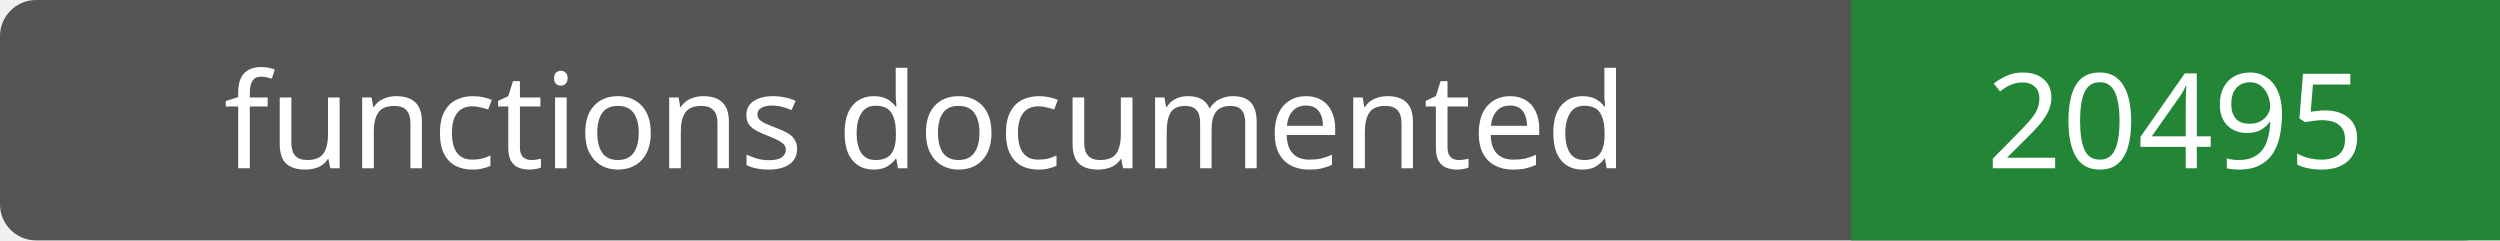
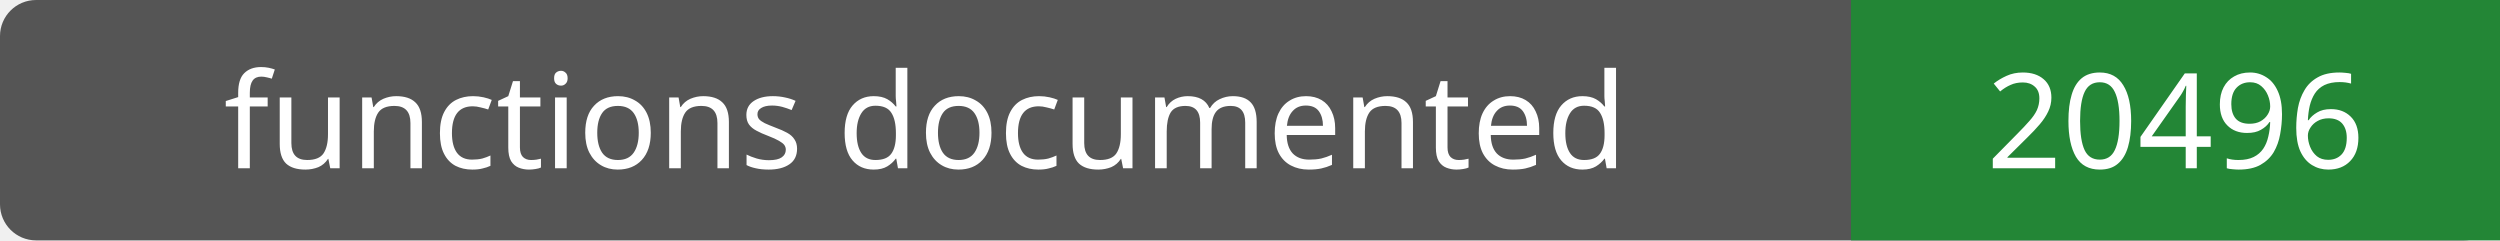
- <svg xmlns="http://www.w3.org/2000/svg" width="208" height="20" role="img" aria-label="functions documented: 20495">
+ <svg xmlns="http://www.w3.org/2000/svg" width="208" height="20" role="img" aria-label="functions documented: 20496">
  <rect width="208" height="20" rx="3" fill="#555" />
  <path fill="#238636" d="M154 0h54v20H154z" />
  <g fill="#fff" text-anchor="middle" font-family="Verdana,sans-serif" font-size="11">
    <text x="77.0" y="14">functions documented</text>
-     <text x="181.0" y="14">20495</text>
+     <text x="181.0" y="14">20496</text>
  </g>
</svg>
